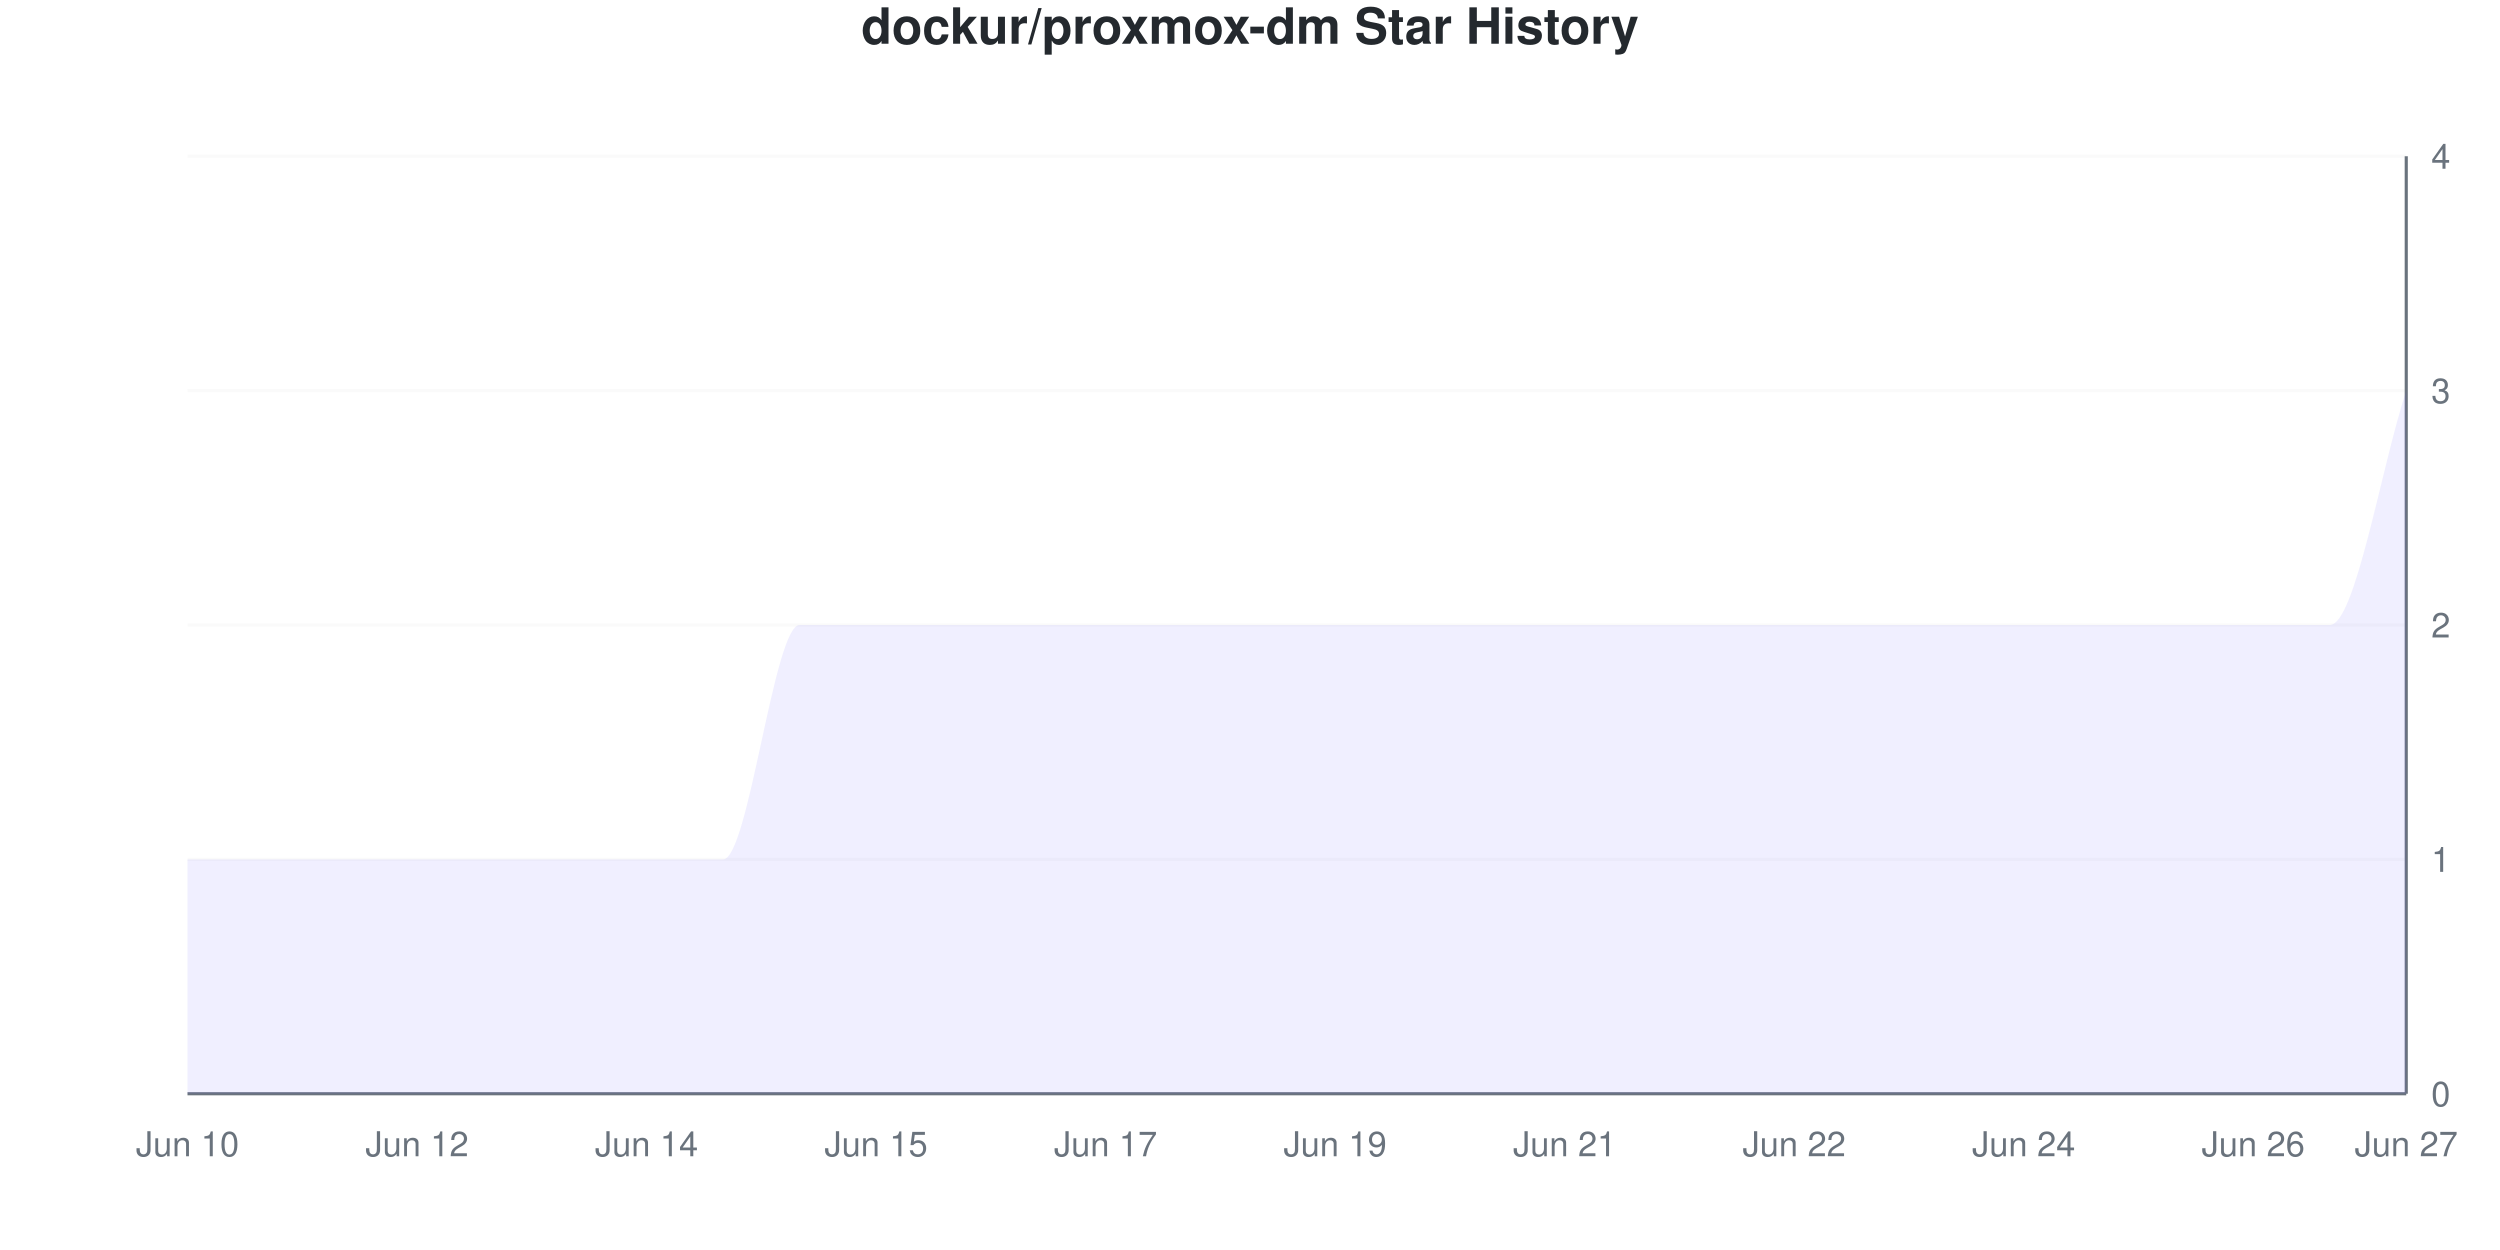
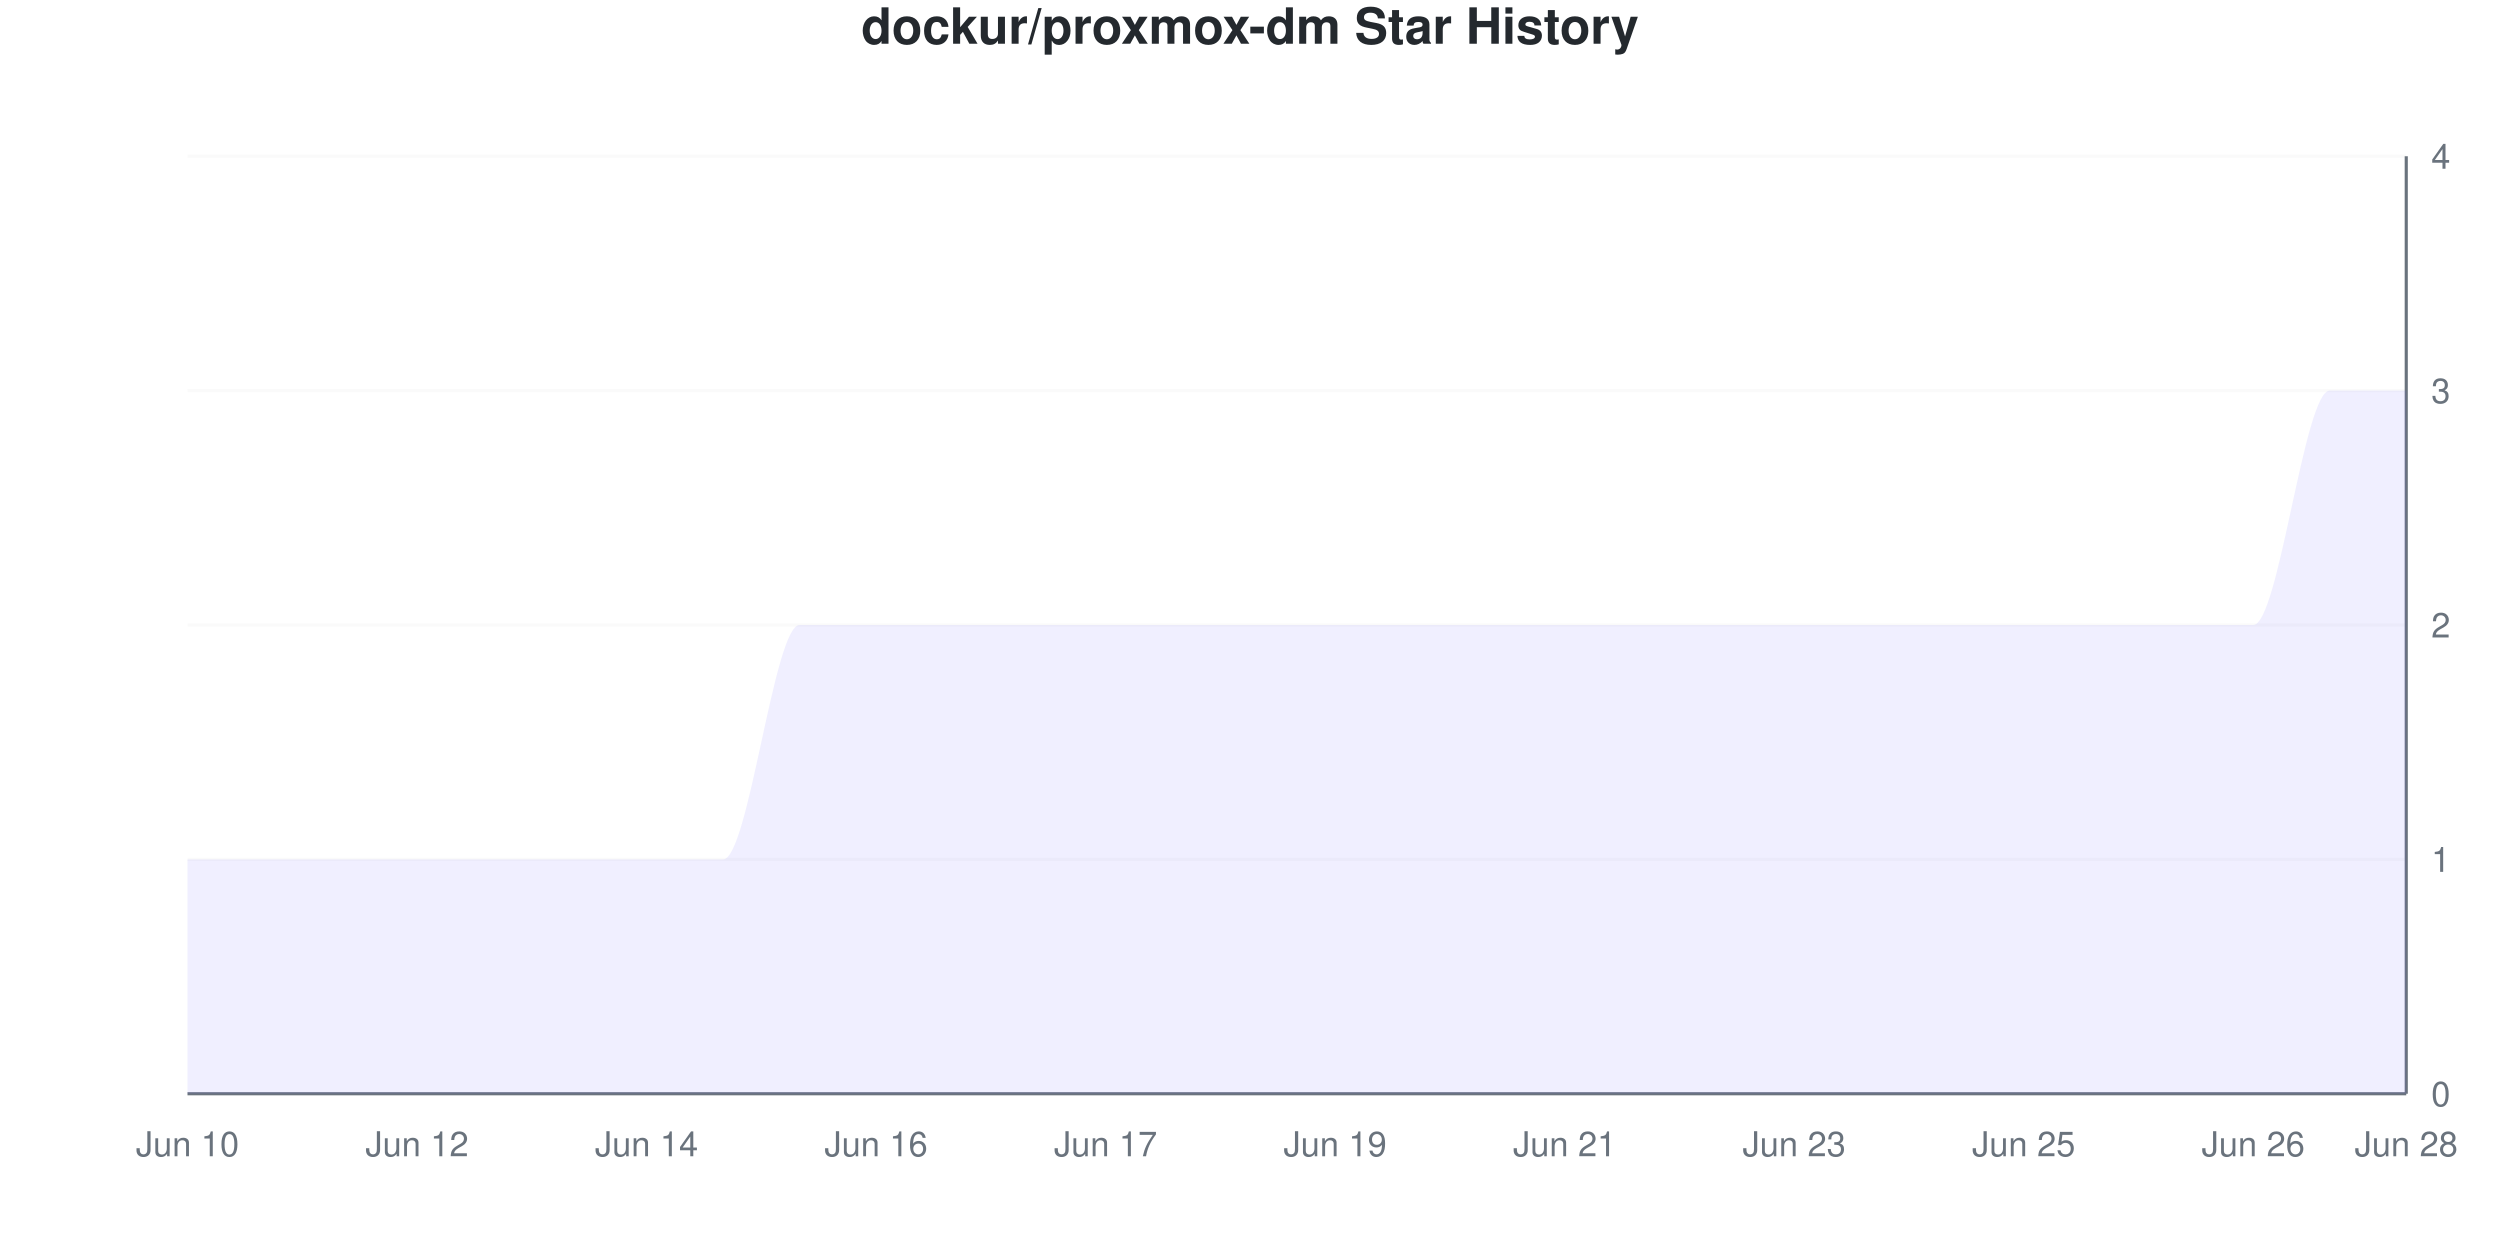
<svg xmlns="http://www.w3.org/2000/svg" viewBox="0 0 800 400" width="800" height="400">
  <style>
    @keyframes drawLine {
      to { stroke-dashoffset: 0; }
    }
    @keyframes fadeInPoint {
      from { opacity: 0; }
      to { opacity: 1; }
    }
    .data-line-0 {
      stroke-dasharray: 1341;
      stroke-dashoffset: 1341;
      animation: drawLine 2s ease-out forwards;
    }
    .data-point {
      opacity: 0;
      animation: fadeInPoint 0.5s ease-out forwards;
    }
    .chart-bg { fill: #fff; }
    .chart-text { fill: #24292e; }
    .chart-muted { fill: #6a737d; }
    .chart-grid { stroke: #eee; }
    .chart-axis { stroke: #6a737d; }
    @media (prefers-color-scheme: dark) {
      .chart-bg { fill: #0d1117; }
      .chart-text { fill: #e6edf3; }
      .chart-muted { fill: #8b949e; }
      .chart-grid { stroke: #21262d; }
      .chart-axis { stroke: #8b949e; }
    }
  </style>
  <rect width="800" height="400" class="chart-bg" />
  <text x="400" y="14" text-anchor="middle" class="chart-text" font-size="16" font-weight="bold" font-family="-apple-system, BlinkMacSystemFont, 'Segoe UI', Helvetica, Arial, sans-serif">dockur/proxmox-dm Star History</text>
  <g class="grid">
    <line x1="60" y1="350" x2="770" y2="350" class="chart-grid" stroke-opacity="0.3" />
    <text x="778" y="354" text-anchor="start" class="chart-muted" font-size="11" font-family="-apple-system, BlinkMacSystemFont, 'Segoe UI', Helvetica, Arial, sans-serif">0</text>
    <line x1="60" y1="275" x2="770" y2="275" class="chart-grid" stroke-opacity="0.3" />
    <text x="778" y="279" text-anchor="start" class="chart-muted" font-size="11" font-family="-apple-system, BlinkMacSystemFont, 'Segoe UI', Helvetica, Arial, sans-serif">1</text>
    <line x1="60" y1="200" x2="770" y2="200" class="chart-grid" stroke-opacity="0.3" />
    <text x="778" y="204" text-anchor="start" class="chart-muted" font-size="11" font-family="-apple-system, BlinkMacSystemFont, 'Segoe UI', Helvetica, Arial, sans-serif">2</text>
    <line x1="60" y1="125" x2="770" y2="125" class="chart-grid" stroke-opacity="0.3" />
    <text x="778" y="129" text-anchor="start" class="chart-muted" font-size="11" font-family="-apple-system, BlinkMacSystemFont, 'Segoe UI', Helvetica, Arial, sans-serif">3</text>
    <line x1="60" y1="50" x2="770" y2="50" class="chart-grid" stroke-opacity="0.3" />
    <text x="778" y="54" text-anchor="start" class="chart-muted" font-size="11" font-family="-apple-system, BlinkMacSystemFont, 'Segoe UI', Helvetica, Arial, sans-serif">4</text>
  </g>
  <g class="milestones">
    
  </g>
  <g class="x-axis">
    <text x="60" y="370" text-anchor="middle" class="chart-muted" font-size="11" font-family="-apple-system, BlinkMacSystemFont, 'Segoe UI', Helvetica, Arial, sans-serif">Jun 10</text>
    <text x="133.448" y="370" text-anchor="middle" class="chart-muted" font-size="11" font-family="-apple-system, BlinkMacSystemFont, 'Segoe UI', Helvetica, Arial, sans-serif">Jun 12</text>
    <text x="206.897" y="370" text-anchor="middle" class="chart-muted" font-size="11" font-family="-apple-system, BlinkMacSystemFont, 'Segoe UI', Helvetica, Arial, sans-serif">Jun 14</text>
-     <text x="280.345" y="370" text-anchor="middle" class="chart-muted" font-size="11" font-family="-apple-system, BlinkMacSystemFont, 'Segoe UI', Helvetica, Arial, sans-serif">Jun 15</text>
+     <text x="280.345" y="370" text-anchor="middle" class="chart-muted" font-size="11" font-family="-apple-system, BlinkMacSystemFont, 'Segoe UI', Helvetica, Arial, sans-serif">Jun 16</text>
    <text x="353.793" y="370" text-anchor="middle" class="chart-muted" font-size="11" font-family="-apple-system, BlinkMacSystemFont, 'Segoe UI', Helvetica, Arial, sans-serif">Jun 17</text>
    <text x="427.241" y="370" text-anchor="middle" class="chart-muted" font-size="11" font-family="-apple-system, BlinkMacSystemFont, 'Segoe UI', Helvetica, Arial, sans-serif">Jun 19</text>
    <text x="500.69" y="370" text-anchor="middle" class="chart-muted" font-size="11" font-family="-apple-system, BlinkMacSystemFont, 'Segoe UI', Helvetica, Arial, sans-serif">Jun 21</text>
-     <text x="574.138" y="370" text-anchor="middle" class="chart-muted" font-size="11" font-family="-apple-system, BlinkMacSystemFont, 'Segoe UI', Helvetica, Arial, sans-serif">Jun 22</text>
-     <text x="647.586" y="370" text-anchor="middle" class="chart-muted" font-size="11" font-family="-apple-system, BlinkMacSystemFont, 'Segoe UI', Helvetica, Arial, sans-serif">Jun 24</text>
+     <text x="574.138" y="370" text-anchor="middle" class="chart-muted" font-size="11" font-family="-apple-system, BlinkMacSystemFont, 'Segoe UI', Helvetica, Arial, sans-serif">Jun 23</text>
+     <text x="647.586" y="370" text-anchor="middle" class="chart-muted" font-size="11" font-family="-apple-system, BlinkMacSystemFont, 'Segoe UI', Helvetica, Arial, sans-serif">Jun 25</text>
    <text x="721.034" y="370" text-anchor="middle" class="chart-muted" font-size="11" font-family="-apple-system, BlinkMacSystemFont, 'Segoe UI', Helvetica, Arial, sans-serif">Jun 26</text>
-     <text x="770" y="370" text-anchor="middle" class="chart-muted" font-size="11" font-family="-apple-system, BlinkMacSystemFont, 'Segoe UI', Helvetica, Arial, sans-serif">Jun 27</text>
+     <text x="770" y="370" text-anchor="middle" class="chart-muted" font-size="11" font-family="-apple-system, BlinkMacSystemFont, 'Segoe UI', Helvetica, Arial, sans-serif">Jun 28</text>
  </g>
  <line x1="770" y1="50" x2="770" y2="350" class="chart-axis" stroke-width="1" />
  <line x1="60" y1="350" x2="770" y2="350" class="chart-axis" stroke-width="1" />
-   <path d="M60,350 L60,275 C68.161,275 76.322,275 84.483,275 C92.644,275 100.805,275 108.966,275 C117.126,275 125.287,275 133.448,275 C141.609,275 149.77,275 157.931,275 C166.092,275 174.253,275 182.414,275 C190.575,275 198.736,275 206.897,275 C215.057,275 223.218,275 231.379,275 C239.54,275 247.701,200 255.862,200 C264.023,200 272.184,200 280.345,200 C288.506,200 296.667,200 304.828,200 C312.989,200 321.149,200 329.31,200 C337.471,200 345.632,200 353.793,200 C361.954,200 370.115,200 378.276,200 C386.437,200 394.598,200 402.759,200 C410.92,200 419.08,200 427.241,200 C435.402,200 443.563,200 451.724,200 C459.885,200 468.046,200 476.207,200 C484.368,200 492.529,200 500.69,200 C508.851,200 517.011,200 525.172,200 C533.333,200 541.494,200 549.655,200 C557.816,200 565.977,200 574.138,200 C582.299,200 590.46,200 598.621,200 C606.782,200 614.943,200 623.103,200 C631.264,200 639.425,200 647.586,200 C655.747,200 663.908,200 672.069,200 C680.23,200 688.391,200 696.552,200 C704.713,200 712.874,200 721.034,200 C729.195,200 737.356,200 745.517,200 C753.678,200 761.839,150 770,125 L770,350 L60,350 Z" fill="#6b63ff" fill-opacity="0.1" />
-   <path d="M60,350 L60,275 C68.161,275 76.322,275 84.483,275 C92.644,275 100.805,275 108.966,275 C117.126,275 125.287,275 133.448,275 C141.609,275 149.77,275 157.931,275 C166.092,275 174.253,275 182.414,275 C190.575,275 198.736,275 206.897,275 C215.057,275 223.218,275 231.379,275 C239.54,275 247.701,200 255.862,200 C264.023,200 272.184,200 280.345,200 C288.506,200 296.667,200 304.828,200 C312.989,200 321.149,200 329.31,200 C337.471,200 345.632,200 353.793,200 C361.954,200 370.115,200 378.276,200 C386.437,200 394.598,200 402.759,200 C410.92,200 419.08,200 427.241,200 C435.402,200 443.563,200 451.724,200 C459.885,200 468.046,200 476.207,200 C484.368,200 492.529,200 500.69,200 C508.851,200 517.011,200 525.172,200 C533.333,200 541.494,200 549.655,200 C557.816,200 565.977,200 574.138,200 C582.299,200 590.46,200 598.621,200 C606.782,200 614.943,200 623.103,200 C631.264,200 639.425,200 647.586,200 C655.747,200 663.908,200 672.069,200 C680.23,200 688.391,200 696.552,200 C704.713,200 712.874,200 721.034,200 C729.195,200 737.356,200 745.517,200 C753.678,200 761.839,150 770,125" fill="none" stroke="#6b63ff" stroke-width="2.5" class="data-line-0" />
+   <path d="M60,350 L60,275 C68.161,275 76.322,275 84.483,275 C92.644,275 100.805,275 108.966,275 C117.126,275 125.287,275 133.448,275 C141.609,275 149.77,275 157.931,275 C166.092,275 174.253,275 182.414,275 C190.575,275 198.736,275 206.897,275 C215.057,275 223.218,275 231.379,275 C239.54,275 247.701,200 255.862,200 C264.023,200 272.184,200 280.345,200 C288.506,200 296.667,200 304.828,200 C312.989,200 321.149,200 329.31,200 C337.471,200 345.632,200 353.793,200 C361.954,200 370.115,200 378.276,200 C386.437,200 394.598,200 402.759,200 C410.92,200 419.08,200 427.241,200 C435.402,200 443.563,200 451.724,200 C459.885,200 468.046,200 476.207,200 C484.368,200 492.529,200 500.69,200 C508.851,200 517.011,200 525.172,200 C533.333,200 541.494,200 549.655,200 C557.816,200 565.977,200 574.138,200 C582.299,200 590.46,200 598.621,200 C606.782,200 614.943,200 623.103,200 C631.264,200 639.425,200 647.586,200 C655.747,200 663.908,200 672.069,200 C680.23,200 688.391,200 696.552,200 C704.713,200 712.874,200 721.034,200 C729.195,200 737.356,125 745.517,125 C753.678,125 761.839,125 770,125 L770,350 L60,350 Z" fill="#6b63ff" fill-opacity="0.1" />
+   <path d="M60,350 L60,275 C68.161,275 76.322,275 84.483,275 C92.644,275 100.805,275 108.966,275 C117.126,275 125.287,275 133.448,275 C141.609,275 149.77,275 157.931,275 C166.092,275 174.253,275 182.414,275 C190.575,275 198.736,275 206.897,275 C215.057,275 223.218,275 231.379,275 C239.54,275 247.701,200 255.862,200 C264.023,200 272.184,200 280.345,200 C288.506,200 296.667,200 304.828,200 C312.989,200 321.149,200 329.31,200 C337.471,200 345.632,200 353.793,200 C361.954,200 370.115,200 378.276,200 C386.437,200 394.598,200 402.759,200 C410.92,200 419.08,200 427.241,200 C435.402,200 443.563,200 451.724,200 C459.885,200 468.046,200 476.207,200 C484.368,200 492.529,200 500.69,200 C508.851,200 517.011,200 525.172,200 C533.333,200 541.494,200 549.655,200 C557.816,200 565.977,200 574.138,200 C582.299,200 590.46,200 598.621,200 C606.782,200 614.943,200 623.103,200 C631.264,200 639.425,200 647.586,200 C655.747,200 663.908,200 672.069,200 C680.23,200 688.391,200 696.552,200 C704.713,200 712.874,200 721.034,200 C729.195,200 737.356,125 745.517,125 C753.678,125 761.839,125 770,125" fill="none" stroke="#6b63ff" stroke-width="2.5" class="data-line-0" />
  <g class="points">
    <circle cx="60" cy="275" r="4" fill="#6b63ff" class="data-point" style="animation-delay: 1.50s" />
    <circle cx="84.483" cy="275" r="4" fill="#6b63ff" class="data-point" style="animation-delay: 1.55s" />
    <circle cx="108.966" cy="275" r="4" fill="#6b63ff" class="data-point" style="animation-delay: 1.60s" />
    <circle cx="133.448" cy="275" r="4" fill="#6b63ff" class="data-point" style="animation-delay: 1.65s" />
    <circle cx="157.931" cy="275" r="4" fill="#6b63ff" class="data-point" style="animation-delay: 1.70s" />
    <circle cx="182.414" cy="275" r="4" fill="#6b63ff" class="data-point" style="animation-delay: 1.75s" />
    <circle cx="206.897" cy="275" r="4" fill="#6b63ff" class="data-point" style="animation-delay: 1.80s" />
    <circle cx="231.379" cy="275" r="4" fill="#6b63ff" class="data-point" style="animation-delay: 1.85s" />
    <circle cx="255.862" cy="200" r="4" fill="#6b63ff" class="data-point" style="animation-delay: 1.90s" />
    <circle cx="280.345" cy="200" r="4" fill="#6b63ff" class="data-point" style="animation-delay: 1.95s" />
    <circle cx="304.828" cy="200" r="4" fill="#6b63ff" class="data-point" style="animation-delay: 2.00s" />
    <circle cx="329.31" cy="200" r="4" fill="#6b63ff" class="data-point" style="animation-delay: 2.05s" />
    <circle cx="353.793" cy="200" r="4" fill="#6b63ff" class="data-point" style="animation-delay: 2.10s" />
    <circle cx="378.276" cy="200" r="4" fill="#6b63ff" class="data-point" style="animation-delay: 2.15s" />
    <circle cx="402.759" cy="200" r="4" fill="#6b63ff" class="data-point" style="animation-delay: 2.20s" />
    <circle cx="427.241" cy="200" r="4" fill="#6b63ff" class="data-point" style="animation-delay: 2.25s" />
    <circle cx="451.724" cy="200" r="4" fill="#6b63ff" class="data-point" style="animation-delay: 2.30s" />
    <circle cx="476.207" cy="200" r="4" fill="#6b63ff" class="data-point" style="animation-delay: 2.35s" />
    <circle cx="500.69" cy="200" r="4" fill="#6b63ff" class="data-point" style="animation-delay: 2.40s" />
    <circle cx="525.172" cy="200" r="4" fill="#6b63ff" class="data-point" style="animation-delay: 2.45s" />
    <circle cx="549.655" cy="200" r="4" fill="#6b63ff" class="data-point" style="animation-delay: 2.50s" />
    <circle cx="574.138" cy="200" r="4" fill="#6b63ff" class="data-point" style="animation-delay: 2.55s" />
    <circle cx="598.621" cy="200" r="4" fill="#6b63ff" class="data-point" style="animation-delay: 2.60s" />
    <circle cx="623.103" cy="200" r="4" fill="#6b63ff" class="data-point" style="animation-delay: 2.65s" />
    <circle cx="647.586" cy="200" r="4" fill="#6b63ff" class="data-point" style="animation-delay: 2.70s" />
    <circle cx="672.069" cy="200" r="4" fill="#6b63ff" class="data-point" style="animation-delay: 2.75s" />
    <circle cx="696.552" cy="200" r="4" fill="#6b63ff" class="data-point" style="animation-delay: 2.80s" />
    <circle cx="721.034" cy="200" r="4" fill="#6b63ff" class="data-point" style="animation-delay: 2.85s" />
-     <circle cx="745.517" cy="200" r="4" fill="#6b63ff" class="data-point" style="animation-delay: 2.90s" />
+     <circle cx="745.517" cy="125" r="4" fill="#6b63ff" class="data-point" style="animation-delay: 2.90s" />
    <circle cx="770" cy="125" r="4" fill="#6b63ff" class="data-point" style="animation-delay: 2.95s" />
  </g>
</svg>
